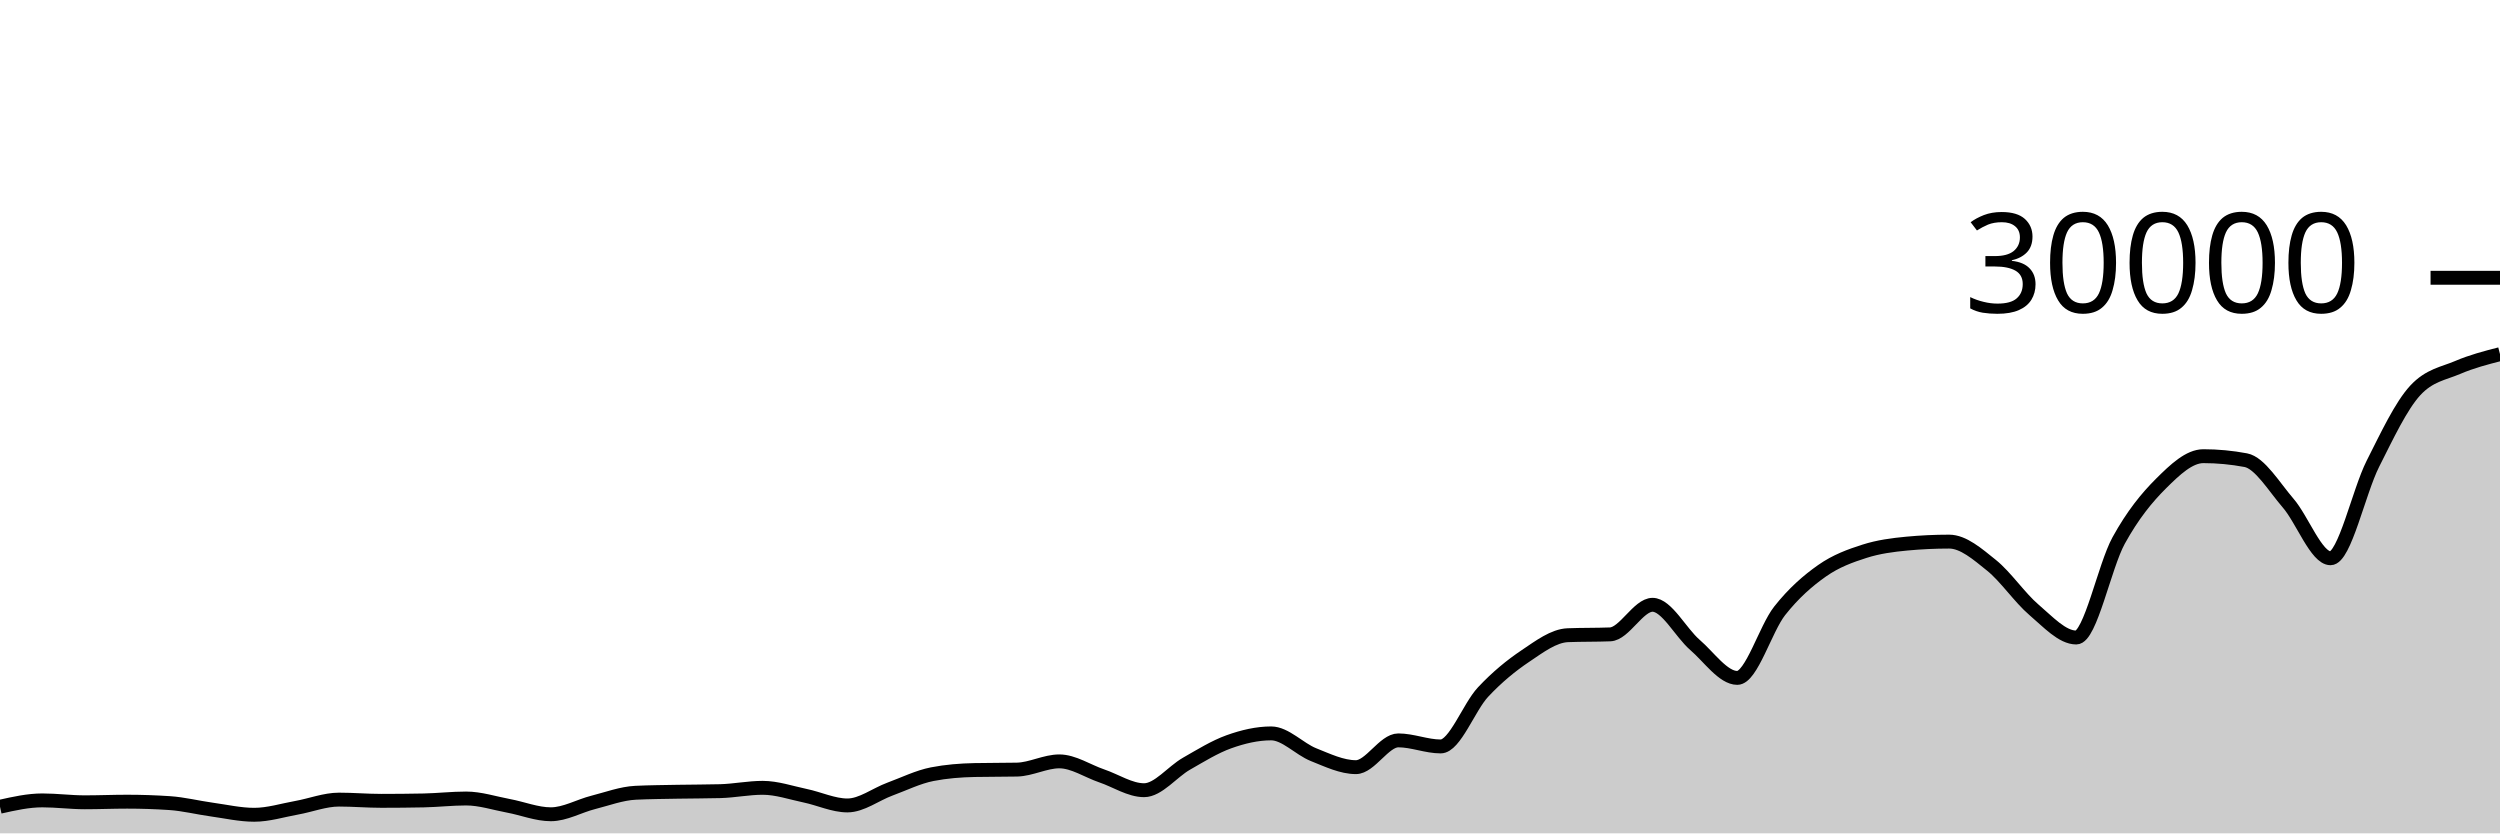
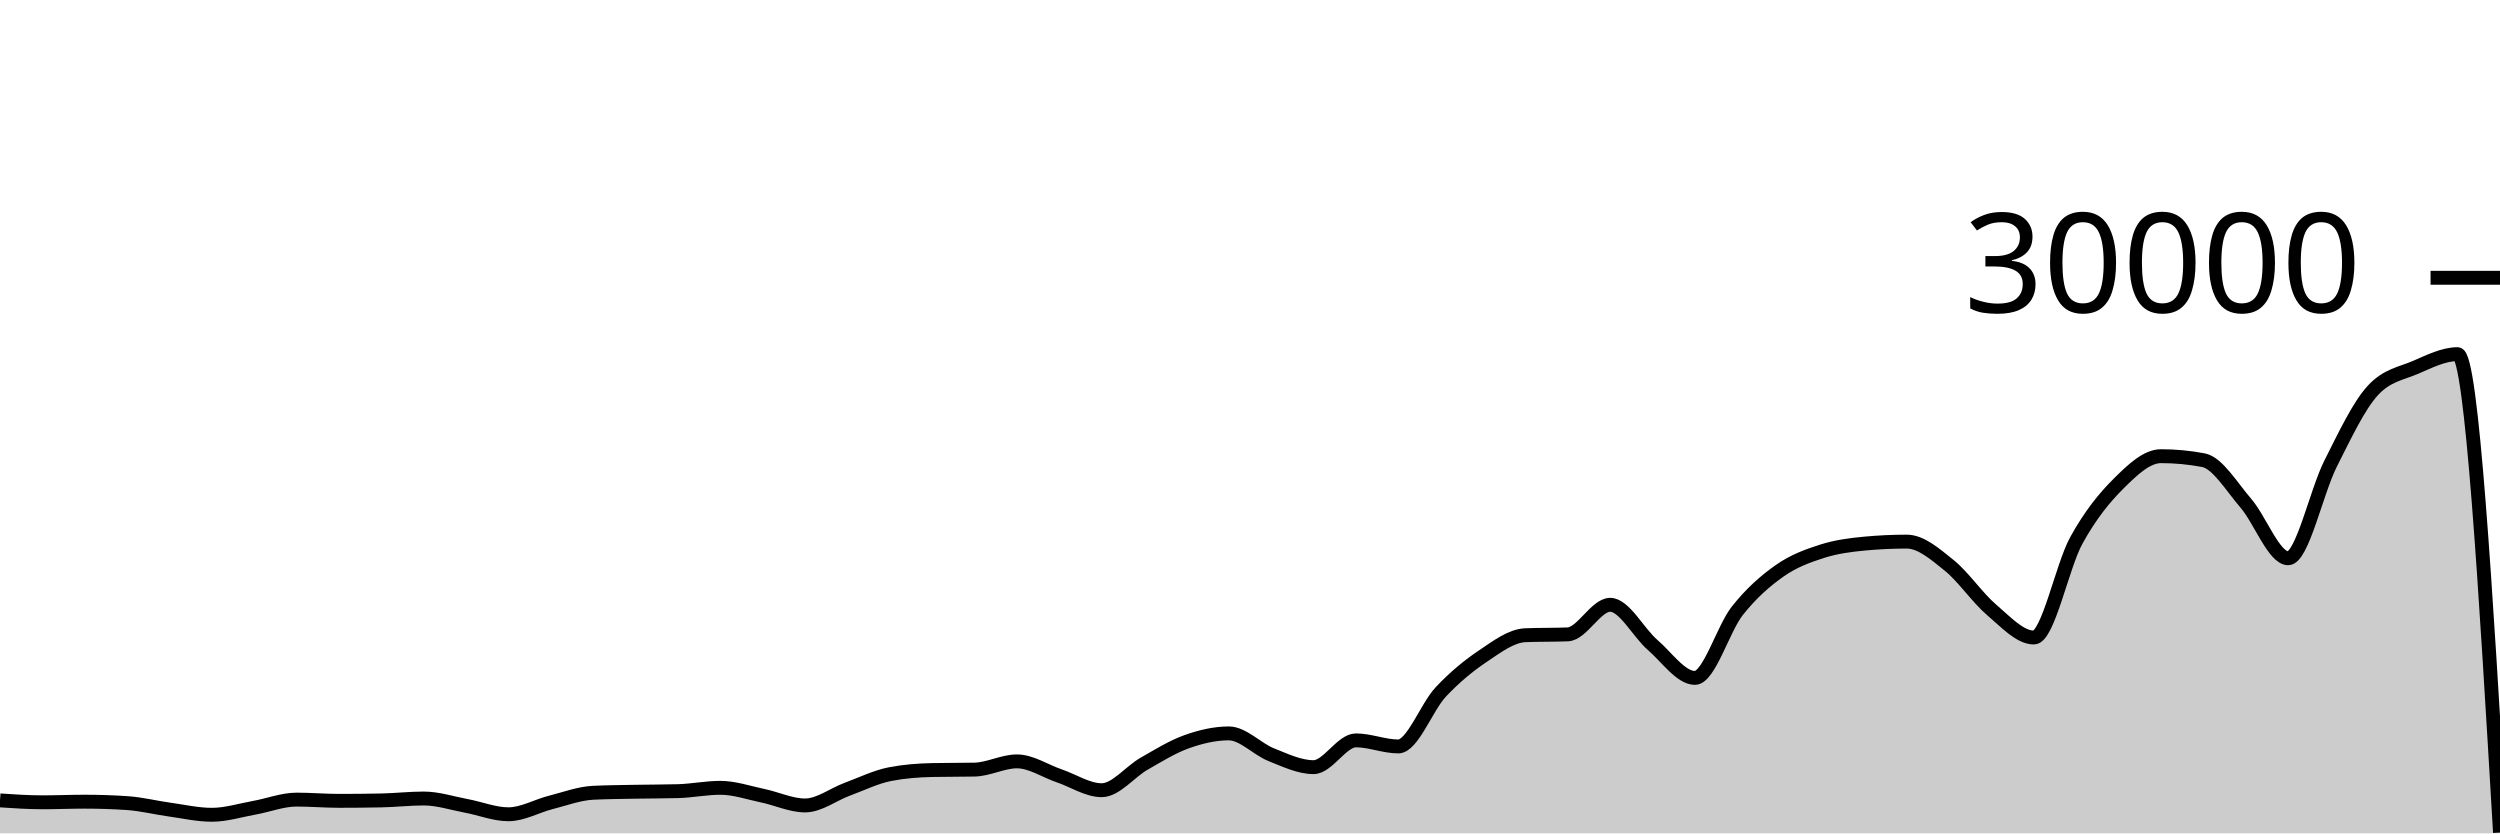
<svg xmlns="http://www.w3.org/2000/svg" viewBox="0 0 180 60">
  <g transform="translate(0,20)">
-     <path class="area" fill="rgba(0, 0, 0, 0.2)" d="M0,38.084C1.017,37.856,2.034,37.628,3.051,37.628C4.068,37.628,5.085,37.765,6.102,37.765C7.119,37.765,8.136,37.721,9.153,37.721C10.169,37.721,11.186,37.755,12.203,37.823C13.22,37.89,14.237,38.149,15.254,38.289C16.271,38.43,17.288,38.664,18.305,38.664C19.322,38.664,20.339,38.341,21.356,38.159C22.373,37.977,23.39,37.572,24.407,37.572C25.424,37.572,26.441,37.661,27.458,37.661C28.475,37.661,29.492,37.651,30.508,37.631C31.525,37.61,32.542,37.492,33.559,37.492C34.576,37.492,35.593,37.831,36.61,38.02C37.627,38.209,38.644,38.627,39.661,38.627C40.678,38.627,41.695,38.031,42.712,37.773C43.729,37.515,44.746,37.128,45.763,37.079C46.78,37.03,47.797,37.025,48.814,37.005C49.831,36.986,50.847,36.991,51.864,36.963C52.881,36.934,53.898,36.723,54.915,36.723C55.932,36.723,56.949,37.079,57.966,37.291C58.983,37.502,60,37.992,61.017,37.992C62.034,37.992,63.051,37.194,64.068,36.819C65.085,36.444,66.102,35.94,67.119,35.741C68.136,35.542,69.153,35.464,70.169,35.443C71.186,35.421,72.203,35.432,73.22,35.411C74.237,35.389,75.254,34.819,76.271,34.819C77.288,34.819,78.305,35.517,79.322,35.863C80.339,36.209,81.356,36.895,82.373,36.895C83.39,36.895,84.407,35.57,85.424,34.989C86.441,34.408,87.458,33.774,88.475,33.409C89.492,33.045,90.508,32.804,91.525,32.804C92.542,32.804,93.559,33.931,94.576,34.336C95.593,34.741,96.61,35.235,97.627,35.235C98.644,35.235,99.661,33.307,100.678,33.307C101.695,33.307,102.712,33.744,103.729,33.744C104.746,33.744,105.763,30.913,106.78,29.828C107.797,28.743,108.814,27.914,109.831,27.232C110.847,26.55,111.864,25.775,112.881,25.735C113.898,25.695,114.915,25.715,115.932,25.675C116.949,25.635,117.966,23.545,118.983,23.545C120,23.545,121.017,25.553,122.034,26.431C123.051,27.308,124.068,28.809,125.085,28.809C126.102,28.809,127.119,25.266,128.136,23.98C129.153,22.694,130.169,21.81,131.186,21.096C132.203,20.382,133.22,20.019,134.237,19.693C135.254,19.367,136.271,19.236,137.288,19.14C138.305,19.044,139.322,18.996,140.339,18.996C141.356,18.996,142.373,19.886,143.39,20.704C144.407,21.522,145.424,23.036,146.441,23.903C147.458,24.769,148.475,25.901,149.492,25.901C150.508,25.901,151.525,20.765,152.542,18.917C153.559,17.07,154.576,15.827,155.593,14.815C156.61,13.803,157.627,12.845,158.644,12.845C159.661,12.845,160.678,12.941,161.695,13.132C162.712,13.323,163.729,15.047,164.746,16.224C165.763,17.401,166.78,20.195,167.797,20.195C168.814,20.195,169.831,15.407,170.847,13.393C171.864,11.379,172.881,9.212,173.898,8.111C174.915,7.009,175.932,6.894,176.949,6.459C177.966,6.023,178.983,5.761,180,5.499L180,40C178.983,40,177.966,40,176.949,40C175.932,40,174.915,40,173.898,40C172.881,40,171.864,40,170.847,40C169.831,40,168.814,40,167.797,40C166.78,40,165.763,40,164.746,40C163.729,40,162.712,40,161.695,40C160.678,40,159.661,40,158.644,40C157.627,40,156.61,40,155.593,40C154.576,40,153.559,40,152.542,40C151.525,40,150.508,40,149.492,40C148.475,40,147.458,40,146.441,40C145.424,40,144.407,40,143.39,40C142.373,40,141.356,40,140.339,40C139.322,40,138.305,40,137.288,40C136.271,40,135.254,40,134.237,40C133.22,40,132.203,40,131.186,40C130.169,40,129.153,40,128.136,40C127.119,40,126.102,40,125.085,40C124.068,40,123.051,40,122.034,40C121.017,40,120,40,118.983,40C117.966,40,116.949,40,115.932,40C114.915,40,113.898,40,112.881,40C111.864,40,110.847,40,109.831,40C108.814,40,107.797,40,106.78,40C105.763,40,104.746,40,103.729,40C102.712,40,101.695,40,100.678,40C99.661,40,98.644,40,97.627,40C96.61,40,95.593,40,94.576,40C93.559,40,92.542,40,91.525,40C90.508,40,89.492,40,88.475,40C87.458,40,86.441,40,85.424,40C84.407,40,83.39,40,82.373,40C81.356,40,80.339,40,79.322,40C78.305,40,77.288,40,76.271,40C75.254,40,74.237,40,73.22,40C72.203,40,71.186,40,70.169,40C69.153,40,68.136,40,67.119,40C66.102,40,65.085,40,64.068,40C63.051,40,62.034,40,61.017,40C60,40,58.983,40,57.966,40C56.949,40,55.932,40,54.915,40C53.898,40,52.881,40,51.864,40C50.847,40,49.831,40,48.814,40C47.797,40,46.78,40,45.763,40C44.746,40,43.729,40,42.712,40C41.695,40,40.678,40,39.661,40C38.644,40,37.627,40,36.61,40C35.593,40,34.576,40,33.559,40C32.542,40,31.525,40,30.508,40C29.492,40,28.475,40,27.458,40C26.441,40,25.424,40,24.407,40C23.39,40,22.373,40,21.356,40C20.339,40,19.322,40,18.305,40C17.288,40,16.271,40,15.254,40C14.237,40,13.22,40,12.203,40C11.186,40,10.169,40,9.153,40C8.136,40,7.119,40,6.102,40C5.085,40,4.068,40,3.051,40C2.034,40,1.017,40,0,40Z" />
-     <path class="line" stroke="black" fill="none" d="M0,38.084C1.017,37.856,2.034,37.628,3.051,37.628C4.068,37.628,5.085,37.765,6.102,37.765C7.119,37.765,8.136,37.721,9.153,37.721C10.169,37.721,11.186,37.755,12.203,37.823C13.22,37.89,14.237,38.149,15.254,38.289C16.271,38.43,17.288,38.664,18.305,38.664C19.322,38.664,20.339,38.341,21.356,38.159C22.373,37.977,23.39,37.572,24.407,37.572C25.424,37.572,26.441,37.661,27.458,37.661C28.475,37.661,29.492,37.651,30.508,37.631C31.525,37.61,32.542,37.492,33.559,37.492C34.576,37.492,35.593,37.831,36.61,38.02C37.627,38.209,38.644,38.627,39.661,38.627C40.678,38.627,41.695,38.031,42.712,37.773C43.729,37.515,44.746,37.128,45.763,37.079C46.78,37.03,47.797,37.025,48.814,37.005C49.831,36.986,50.847,36.991,51.864,36.963C52.881,36.934,53.898,36.723,54.915,36.723C55.932,36.723,56.949,37.079,57.966,37.291C58.983,37.502,60,37.992,61.017,37.992C62.034,37.992,63.051,37.194,64.068,36.819C65.085,36.444,66.102,35.94,67.119,35.741C68.136,35.542,69.153,35.464,70.169,35.443C71.186,35.421,72.203,35.432,73.22,35.411C74.237,35.389,75.254,34.819,76.271,34.819C77.288,34.819,78.305,35.517,79.322,35.863C80.339,36.209,81.356,36.895,82.373,36.895C83.39,36.895,84.407,35.57,85.424,34.989C86.441,34.408,87.458,33.774,88.475,33.409C89.492,33.045,90.508,32.804,91.525,32.804C92.542,32.804,93.559,33.931,94.576,34.336C95.593,34.741,96.61,35.235,97.627,35.235C98.644,35.235,99.661,33.307,100.678,33.307C101.695,33.307,102.712,33.744,103.729,33.744C104.746,33.744,105.763,30.913,106.78,29.828C107.797,28.743,108.814,27.914,109.831,27.232C110.847,26.55,111.864,25.775,112.881,25.735C113.898,25.695,114.915,25.715,115.932,25.675C116.949,25.635,117.966,23.545,118.983,23.545C120,23.545,121.017,25.553,122.034,26.431C123.051,27.308,124.068,28.809,125.085,28.809C126.102,28.809,127.119,25.266,128.136,23.98C129.153,22.694,130.169,21.81,131.186,21.096C132.203,20.382,133.22,20.019,134.237,19.693C135.254,19.367,136.271,19.236,137.288,19.14C138.305,19.044,139.322,18.996,140.339,18.996C141.356,18.996,142.373,19.886,143.39,20.704C144.407,21.522,145.424,23.036,146.441,23.903C147.458,24.769,148.475,25.901,149.492,25.901C150.508,25.901,151.525,20.765,152.542,18.917C153.559,17.07,154.576,15.827,155.593,14.815C156.61,13.803,157.627,12.845,158.644,12.845C159.661,12.845,160.678,12.941,161.695,13.132C162.712,13.323,163.729,15.047,164.746,16.224C165.763,17.401,166.78,20.195,167.797,20.195C168.814,20.195,169.831,15.407,170.847,13.393C171.864,11.379,172.881,9.212,173.898,8.111C174.915,7.009,175.932,6.894,176.949,6.459C177.966,6.023,178.983,5.761,180,5.499" />
+     <path class="area" fill="rgba(0, 0, 0, 0.2)" d="M0,37.628C1.017,37.697,2.034,37.765,3.051,37.765C4.068,37.765,5.085,37.721,6.102,37.721C7.119,37.721,8.136,37.755,9.153,37.823C10.169,37.89,11.186,38.149,12.203,38.289C13.22,38.43,14.237,38.664,15.254,38.664C16.271,38.664,17.288,38.341,18.305,38.159C19.322,37.977,20.339,37.572,21.356,37.572C22.373,37.572,23.39,37.661,24.407,37.661C25.424,37.661,26.441,37.651,27.458,37.631C28.475,37.61,29.492,37.492,30.508,37.492C31.525,37.492,32.542,37.831,33.559,38.02C34.576,38.209,35.593,38.627,36.61,38.627C37.627,38.627,38.644,38.031,39.661,37.773C40.678,37.515,41.695,37.128,42.712,37.079C43.729,37.03,44.746,37.025,45.763,37.005C46.78,36.986,47.797,36.991,48.814,36.963C49.831,36.934,50.847,36.723,51.864,36.723C52.881,36.723,53.898,37.079,54.915,37.291C55.932,37.502,56.949,37.992,57.966,37.992C58.983,37.992,60,37.194,61.017,36.819C62.034,36.444,63.051,35.94,64.068,35.741C65.085,35.542,66.102,35.464,67.119,35.443C68.136,35.421,69.153,35.432,70.169,35.411C71.186,35.389,72.203,34.819,73.22,34.819C74.237,34.819,75.254,35.517,76.271,35.863C77.288,36.209,78.305,36.895,79.322,36.895C80.339,36.895,81.356,35.57,82.373,34.989C83.39,34.408,84.407,33.774,85.424,33.409C86.441,33.045,87.458,32.804,88.475,32.804C89.492,32.804,90.508,33.931,91.525,34.336C92.542,34.741,93.559,35.235,94.576,35.235C95.593,35.235,96.61,33.307,97.627,33.307C98.644,33.307,99.661,33.744,100.678,33.744C101.695,33.744,102.712,30.913,103.729,29.828C104.746,28.743,105.763,27.914,106.78,27.232C107.797,26.55,108.814,25.775,109.831,25.735C110.847,25.695,111.864,25.715,112.881,25.675C113.898,25.635,114.915,23.545,115.932,23.545C116.949,23.545,117.966,25.553,118.983,26.431C120,27.308,121.017,28.809,122.034,28.809C123.051,28.809,124.068,25.266,125.085,23.98C126.102,22.694,127.119,21.81,128.136,21.096C129.153,20.382,130.169,20.019,131.186,19.693C132.203,19.367,133.22,19.236,134.237,19.14C135.254,19.044,136.271,18.996,137.288,18.996C138.305,18.996,139.322,19.886,140.339,20.704C141.356,21.522,142.373,23.036,143.39,23.903C144.407,24.769,145.424,25.901,146.441,25.901C147.458,25.901,148.475,20.765,149.492,18.917C150.508,17.07,151.525,15.827,152.542,14.815C153.559,13.803,154.576,12.845,155.593,12.845C156.61,12.845,157.627,12.941,158.644,13.132C159.661,13.323,160.678,15.047,161.695,16.224C162.712,17.401,163.729,20.195,164.746,20.195C165.763,20.195,166.78,15.407,167.797,13.393C168.814,11.379,169.831,9.212,170.847,8.111C171.864,7.009,172.881,6.894,173.898,6.459C174.915,6.023,175.932,5.499,176.949,5.499C177.966,5.499,178.983,22.721,180,39.943L180,40C178.983,40,177.966,40,176.949,40C175.932,40,174.915,40,173.898,40C172.881,40,171.864,40,170.847,40C169.831,40,168.814,40,167.797,40C166.78,40,165.763,40,164.746,40C163.729,40,162.712,40,161.695,40C160.678,40,159.661,40,158.644,40C157.627,40,156.61,40,155.593,40C154.576,40,153.559,40,152.542,40C151.525,40,150.508,40,149.492,40C148.475,40,147.458,40,146.441,40C145.424,40,144.407,40,143.39,40C142.373,40,141.356,40,140.339,40C139.322,40,138.305,40,137.288,40C136.271,40,135.254,40,134.237,40C133.22,40,132.203,40,131.186,40C130.169,40,129.153,40,128.136,40C127.119,40,126.102,40,125.085,40C124.068,40,123.051,40,122.034,40C121.017,40,120,40,118.983,40C117.966,40,116.949,40,115.932,40C114.915,40,113.898,40,112.881,40C111.864,40,110.847,40,109.831,40C108.814,40,107.797,40,106.78,40C105.763,40,104.746,40,103.729,40C102.712,40,101.695,40,100.678,40C99.661,40,98.644,40,97.627,40C96.61,40,95.593,40,94.576,40C93.559,40,92.542,40,91.525,40C90.508,40,89.492,40,88.475,40C87.458,40,86.441,40,85.424,40C84.407,40,83.39,40,82.373,40C81.356,40,80.339,40,79.322,40C78.305,40,77.288,40,76.271,40C75.254,40,74.237,40,73.22,40C72.203,40,71.186,40,70.169,40C69.153,40,68.136,40,67.119,40C66.102,40,65.085,40,64.068,40C63.051,40,62.034,40,61.017,40C60,40,58.983,40,57.966,40C56.949,40,55.932,40,54.915,40C53.898,40,52.881,40,51.864,40C50.847,40,49.831,40,48.814,40C47.797,40,46.78,40,45.763,40C44.746,40,43.729,40,42.712,40C41.695,40,40.678,40,39.661,40C38.644,40,37.627,40,36.61,40C35.593,40,34.576,40,33.559,40C32.542,40,31.525,40,30.508,40C29.492,40,28.475,40,27.458,40C26.441,40,25.424,40,24.407,40C23.39,40,22.373,40,21.356,40C20.339,40,19.322,40,18.305,40C17.288,40,16.271,40,15.254,40C14.237,40,13.22,40,12.203,40C11.186,40,10.169,40,9.153,40C8.136,40,7.119,40,6.102,40C5.085,40,4.068,40,3.051,40C2.034,40,1.017,40,0,40Z" />
+     <path class="line" stroke="black" fill="none" d="M0,37.628C1.017,37.697,2.034,37.765,3.051,37.765C4.068,37.765,5.085,37.721,6.102,37.721C7.119,37.721,8.136,37.755,9.153,37.823C10.169,37.89,11.186,38.149,12.203,38.289C13.22,38.43,14.237,38.664,15.254,38.664C16.271,38.664,17.288,38.341,18.305,38.159C19.322,37.977,20.339,37.572,21.356,37.572C22.373,37.572,23.39,37.661,24.407,37.661C25.424,37.661,26.441,37.651,27.458,37.631C28.475,37.61,29.492,37.492,30.508,37.492C31.525,37.492,32.542,37.831,33.559,38.02C34.576,38.209,35.593,38.627,36.61,38.627C37.627,38.627,38.644,38.031,39.661,37.773C40.678,37.515,41.695,37.128,42.712,37.079C43.729,37.03,44.746,37.025,45.763,37.005C46.78,36.986,47.797,36.991,48.814,36.963C49.831,36.934,50.847,36.723,51.864,36.723C52.881,36.723,53.898,37.079,54.915,37.291C55.932,37.502,56.949,37.992,57.966,37.992C58.983,37.992,60,37.194,61.017,36.819C62.034,36.444,63.051,35.94,64.068,35.741C65.085,35.542,66.102,35.464,67.119,35.443C68.136,35.421,69.153,35.432,70.169,35.411C71.186,35.389,72.203,34.819,73.22,34.819C74.237,34.819,75.254,35.517,76.271,35.863C77.288,36.209,78.305,36.895,79.322,36.895C80.339,36.895,81.356,35.57,82.373,34.989C83.39,34.408,84.407,33.774,85.424,33.409C86.441,33.045,87.458,32.804,88.475,32.804C89.492,32.804,90.508,33.931,91.525,34.336C92.542,34.741,93.559,35.235,94.576,35.235C95.593,35.235,96.61,33.307,97.627,33.307C98.644,33.307,99.661,33.744,100.678,33.744C101.695,33.744,102.712,30.913,103.729,29.828C104.746,28.743,105.763,27.914,106.78,27.232C107.797,26.55,108.814,25.775,109.831,25.735C110.847,25.695,111.864,25.715,112.881,25.675C113.898,25.635,114.915,23.545,115.932,23.545C116.949,23.545,117.966,25.553,118.983,26.431C120,27.308,121.017,28.809,122.034,28.809C123.051,28.809,124.068,25.266,125.085,23.98C126.102,22.694,127.119,21.81,128.136,21.096C129.153,20.382,130.169,20.019,131.186,19.693C132.203,19.367,133.22,19.236,134.237,19.14C135.254,19.044,136.271,18.996,137.288,18.996C138.305,18.996,139.322,19.886,140.339,20.704C141.356,21.522,142.373,23.036,143.39,23.903C144.407,24.769,145.424,25.901,146.441,25.901C147.458,25.901,148.475,20.765,149.492,18.917C150.508,17.07,151.525,15.827,152.542,14.815C153.559,13.803,154.576,12.845,155.593,12.845C156.61,12.845,157.627,12.941,158.644,13.132C159.661,13.323,160.678,15.047,161.695,16.224C162.712,17.401,163.729,20.195,164.746,20.195C165.763,20.195,166.78,15.407,167.797,13.393C168.814,11.379,169.831,9.212,170.847,8.111C171.864,7.009,172.881,6.894,173.898,6.459C174.915,6.023,175.932,5.499,176.949,5.499C177.966,5.499,178.983,22.721,180,39.943" />
    <path class="axis-ceiling" stroke-width="1" stroke="black" fill="none" d="M175,0L180,0" />
    <text class="axis-ceiling-label" font-family="sans-serif" text-anchor="end" font-size="10px" x="170" y="2.5">30000</text>
  </g>
</svg>
